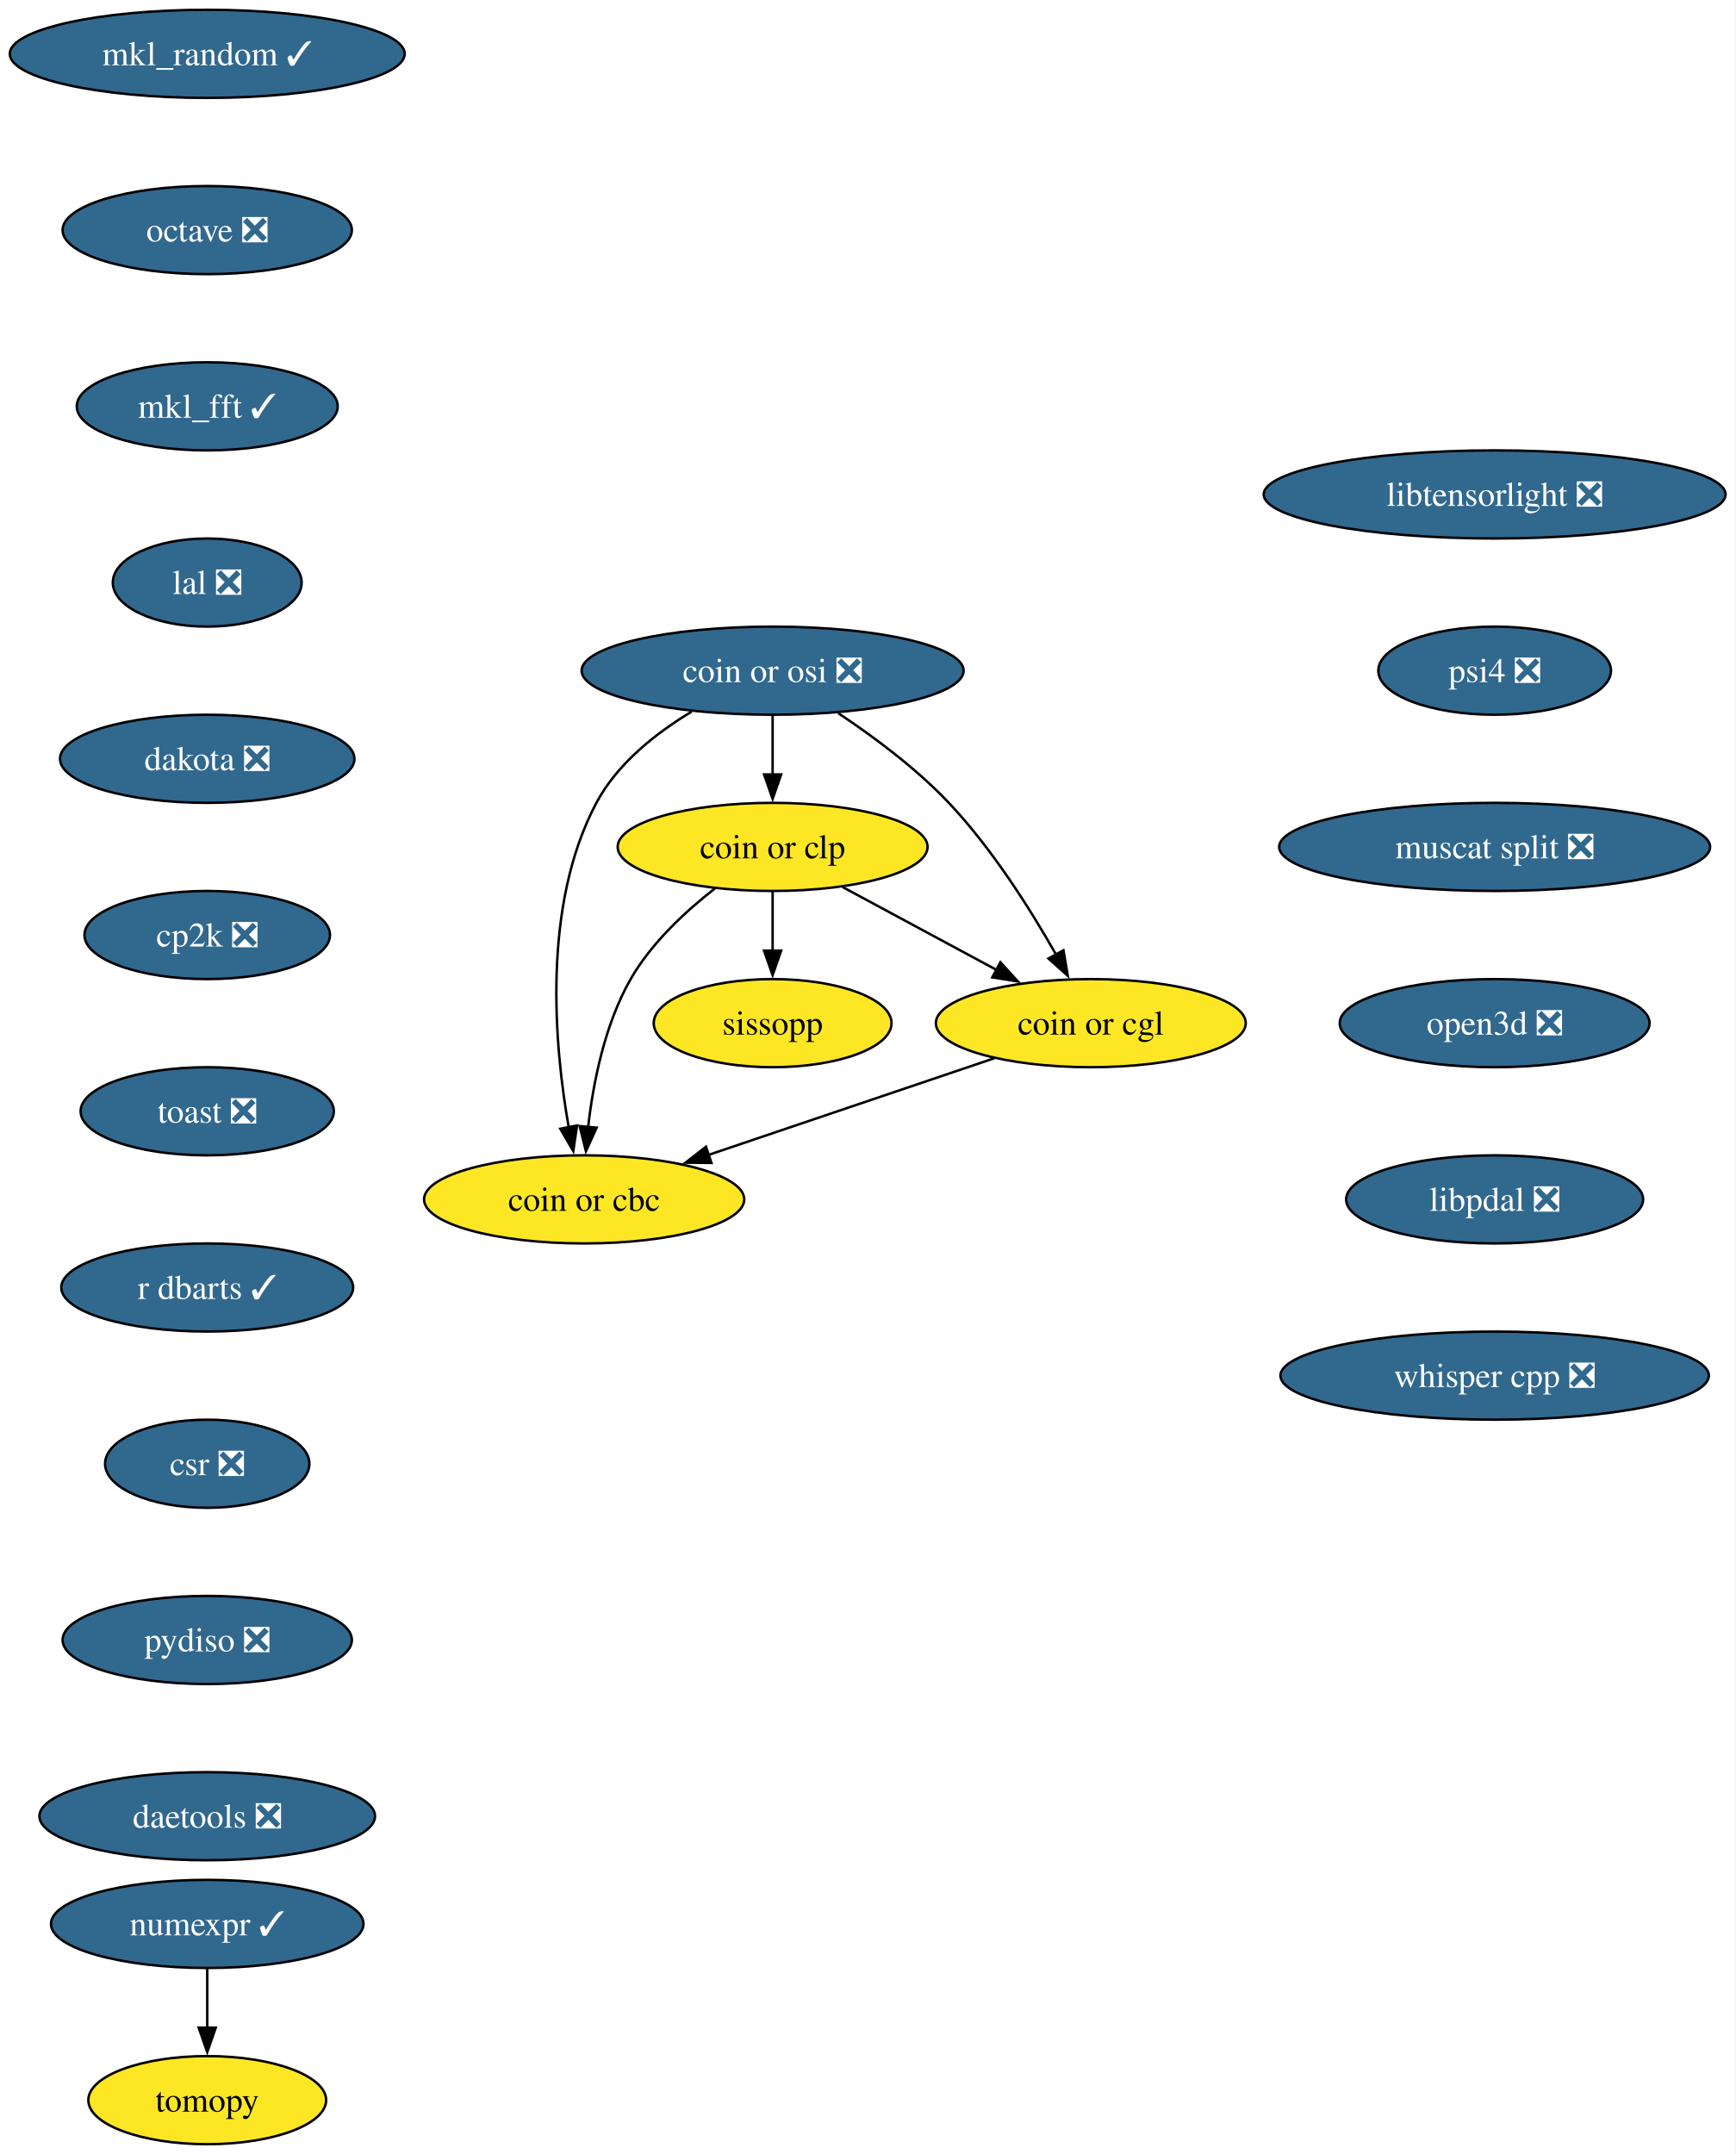
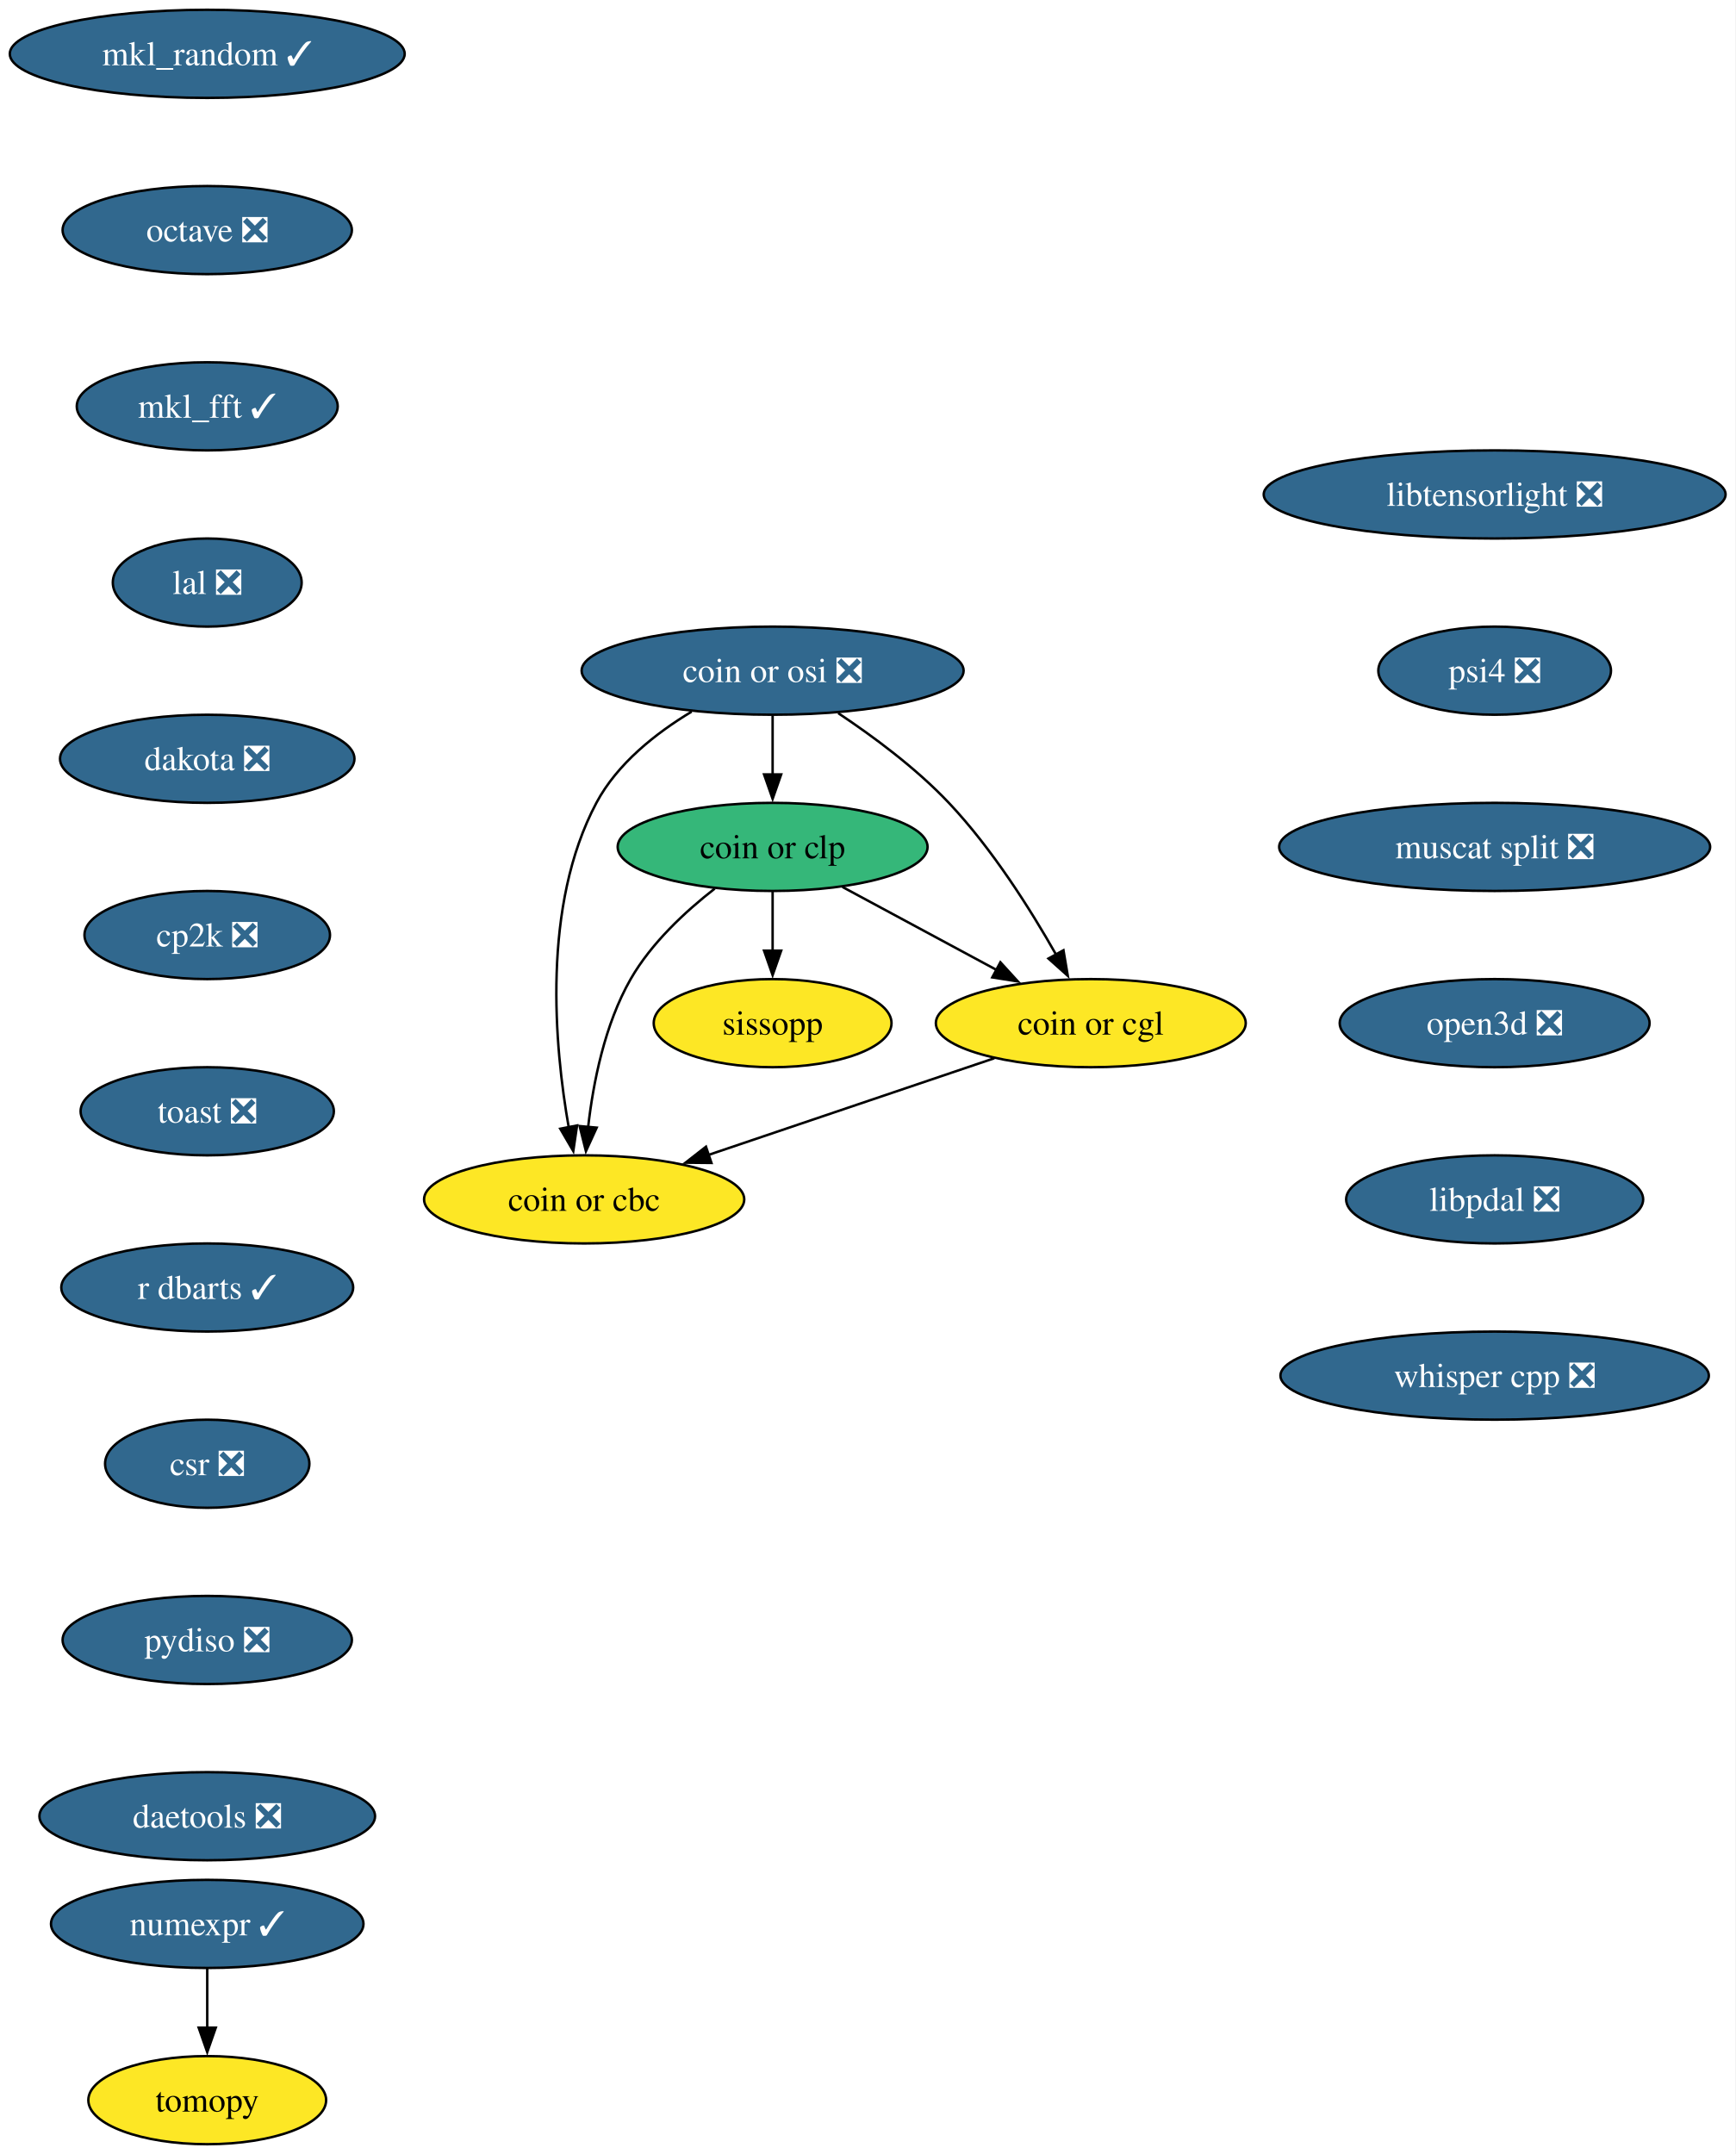
<svg xmlns="http://www.w3.org/2000/svg" xmlns:xlink="http://www.w3.org/1999/xlink" width="709pt" height="880pt" viewBox="0.00 0.00 709.00 880.00">
  <g id="graph0" class="graph" transform="scale(1 1) rotate(0) translate(4 876)">
    <polygon fill="white" stroke="none" points="-4,4 -4,-876 705.02,-876 705.02,4 -4,4" />
    <g id="node1" class="node">
      <g id="a_node1">
        <a xlink:href="https://github.com/conda-forge/mkl_random-feedstock/pull/49" xlink:title="mkl_random ✓">
          <ellipse fill="#31688e" stroke="black" cx="80.67" cy="-854" rx="80.67" ry="18" />
          <text xml:space="preserve" text-anchor="middle" x="80.67" y="-849.33" font-family="Times,serif" font-size="14.00" fill="white">mkl_random ✓</text>
        </a>
      </g>
    </g>
    <g id="node2" class="node">
      <g id="a_node2">
        <a xlink:href="https://github.com/conda-forge/octave-feedstock/pull/147" xlink:title="octave ❎">
          <ellipse fill="#31688e" stroke="black" cx="80.67" cy="-782" rx="59.1" ry="18" />
          <text xml:space="preserve" text-anchor="middle" x="80.67" y="-777.33" font-family="Times,serif" font-size="14.00" fill="white">octave ❎</text>
        </a>
      </g>
    </g>
    <g id="node5" class="node">
      <g id="a_node5">
        <a xlink:href="https://github.com/conda-forge/mkl_fft-feedstock/pull/83" xlink:title="mkl_fft ✓">
          <ellipse fill="#31688e" stroke="black" cx="80.67" cy="-710" rx="53.31" ry="18" />
          <text xml:space="preserve" text-anchor="middle" x="80.67" y="-705.33" font-family="Times,serif" font-size="14.00" fill="white">mkl_fft ✓</text>
        </a>
      </g>
    </g>
    <g id="node3" class="node">
      <g id="a_node3">
        <a xlink:href="https://github.com/conda-forge/numexpr-feedstock/pull/82" xlink:title="numexpr ✓">
          <ellipse fill="#31688e" stroke="black" cx="80.67" cy="-90" rx="63.84" ry="18" />
          <text xml:space="preserve" text-anchor="middle" x="80.67" y="-85.33" font-family="Times,serif" font-size="14.00" fill="white">numexpr ✓</text>
        </a>
      </g>
    </g>
    <g id="node4" class="node">
      <g id="a_node4">
        <a xlink:href="https://github.com/conda-forge/tomopy-feedstock" xlink:title="tomopy">
          <ellipse fill="#fde725" stroke="black" cx="80.67" cy="-18" rx="48.58" ry="18" />
          <text xml:space="preserve" text-anchor="middle" x="80.67" y="-13.32" font-family="Times,serif" font-size="14.00">tomopy</text>
        </a>
      </g>
    </g>
    <g id="edge2" class="edge">
      <path fill="none" stroke="black" d="M80.67,-71.7C80.67,-64.41 80.67,-55.73 80.67,-47.54" />
      <polygon fill="black" stroke="black" points="84.17,-47.62 80.67,-37.62 77.17,-47.62 84.17,-47.62" />
    </g>
    <g id="node6" class="node">
      <g id="a_node6">
        <a xlink:href="https://github.com/conda-forge/lal-feedstock/pull/110" xlink:title="lal ❎">
          <ellipse fill="#31688e" stroke="black" cx="80.67" cy="-638" rx="38.58" ry="18" />
          <text xml:space="preserve" text-anchor="middle" x="80.67" y="-633.33" font-family="Times,serif" font-size="14.00" fill="white">lal ❎</text>
        </a>
      </g>
    </g>
    <g id="node7" class="node">
      <g id="a_node7">
        <a xlink:href="https://github.com/conda-forge/dakota-feedstock/pull/60" xlink:title="dakota ❎">
          <ellipse fill="#31688e" stroke="black" cx="80.67" cy="-566" rx="60.15" ry="18" />
          <text xml:space="preserve" text-anchor="middle" x="80.67" y="-561.33" font-family="Times,serif" font-size="14.00" fill="white">dakota ❎</text>
        </a>
      </g>
    </g>
    <g id="node8" class="node">
      <g id="a_node8">
        <a xlink:href="https://github.com/conda-forge/cp2k-feedstock/pull/58" xlink:title="cp2k ❎">
          <ellipse fill="#31688e" stroke="black" cx="80.67" cy="-494" rx="50.16" ry="18" />
          <text xml:space="preserve" text-anchor="middle" x="80.67" y="-489.32" font-family="Times,serif" font-size="14.00" fill="white">cp2k ❎</text>
        </a>
      </g>
    </g>
    <g id="node9" class="node">
      <g id="a_node9">
        <a xlink:href="https://github.com/conda-forge/toast-feedstock/pull/35" xlink:title="toast ❎">
          <ellipse fill="#31688e" stroke="black" cx="80.67" cy="-422" rx="51.74" ry="18" />
          <text xml:space="preserve" text-anchor="middle" x="80.67" y="-417.32" font-family="Times,serif" font-size="14.00" fill="white">toast ❎</text>
        </a>
      </g>
    </g>
    <g id="node10" class="node">
      <g id="a_node10">
        <a xlink:href="https://github.com/conda-forge/r-dbarts-feedstock/pull/23" xlink:title="r dbarts ✓">
          <ellipse fill="#31688e" stroke="black" cx="80.67" cy="-350" rx="59.63" ry="18" />
          <text xml:space="preserve" text-anchor="middle" x="80.67" y="-345.32" font-family="Times,serif" font-size="14.00" fill="white">r dbarts ✓</text>
        </a>
      </g>
    </g>
    <g id="node11" class="node">
      <g id="a_node11">
        <a xlink:href="https://github.com/conda-forge/csr-feedstock/pull/27" xlink:title="csr ❎">
          <ellipse fill="#31688e" stroke="black" cx="80.67" cy="-278" rx="41.74" ry="18" />
          <text xml:space="preserve" text-anchor="middle" x="80.67" y="-273.32" font-family="Times,serif" font-size="14.00" fill="white">csr ❎</text>
        </a>
      </g>
    </g>
    <g id="node17" class="node">
      <g id="a_node17">
        <a xlink:href="https://github.com/conda-forge/pydiso-feedstock/pull/24" xlink:title="pydiso ❎">
          <ellipse fill="#31688e" stroke="black" cx="80.67" cy="-206" rx="59.1" ry="18" />
          <text xml:space="preserve" text-anchor="middle" x="80.67" y="-201.33" font-family="Times,serif" font-size="14.00" fill="white">pydiso ❎</text>
        </a>
      </g>
    </g>
    <g id="node12" class="node">
      <g id="a_node12">
        <a xlink:href="https://github.com/conda-forge/coin-or-cgl-feedstock" xlink:title="coin or cgl">
          <ellipse fill="#fde725" stroke="black" cx="441.67" cy="-458" rx="63.31" ry="18" />
          <text xml:space="preserve" text-anchor="middle" x="441.67" y="-453.32" font-family="Times,serif" font-size="14.00">coin or cgl</text>
        </a>
      </g>
    </g>
    <g id="node13" class="node">
      <g id="a_node13">
        <a xlink:href="https://github.com/conda-forge/coin-or-cbc-feedstock" xlink:title="coin or cbc">
          <ellipse fill="#fde725" stroke="black" cx="234.67" cy="-386" rx="65.41" ry="18" />
          <text xml:space="preserve" text-anchor="middle" x="234.67" y="-381.32" font-family="Times,serif" font-size="14.00">coin or cbc</text>
        </a>
      </g>
    </g>
    <g id="edge10" class="edge">
      <path fill="none" stroke="black" d="M402.25,-443.67C369.08,-432.45 321.44,-416.34 285.43,-404.16" />
      <polygon fill="black" stroke="black" points="286.68,-400.89 276.08,-401 284.44,-407.52 286.68,-400.89" />
    </g>
    <g id="node14" class="node">
      <g id="a_node14">
        <a xlink:href="https://github.com/conda-forge/coin-or-osi-feedstock/pull/22" xlink:title="coin or osi ❎">
          <ellipse fill="#31688e" stroke="black" cx="311.67" cy="-602" rx="78.04" ry="18" />
          <text xml:space="preserve" text-anchor="middle" x="311.67" y="-597.33" font-family="Times,serif" font-size="14.00" fill="white">coin or osi ❎</text>
        </a>
      </g>
    </g>
    <g id="edge11" class="edge">
      <path fill="none" stroke="black" d="M338.47,-584.65C352.87,-575.07 370.35,-562.1 383.67,-548 401.33,-529.31 416.95,-504.58 427.52,-485.93" />
      <polygon fill="black" stroke="black" points="430.5,-487.78 432.27,-477.34 424.37,-484.4 430.5,-487.78" />
    </g>
    <g id="edge12" class="edge">
      <path fill="none" stroke="black" d="M278.59,-585.27C263.97,-576.48 248.2,-564.03 239.67,-548 217.35,-506.04 222.46,-448.83 228.42,-415.11" />
      <polygon fill="black" stroke="black" points="231.77,-416.2 230.23,-405.72 224.9,-414.87 231.77,-416.2" />
    </g>
    <g id="node15" class="node">
      <g id="a_node15">
        <a xlink:href="https://github.com/conda-forge/coin-or-clp-feedstock" xlink:title="coin or clp">
-           <ellipse fill="#fde725" stroke="black" cx="311.67" cy="-530" rx="63.31" ry="18" />
+           <ellipse fill="#35b779" stroke="black" cx="311.67" cy="-530" rx="63.31" ry="18" />
          <text xml:space="preserve" text-anchor="middle" x="311.67" y="-525.33" font-family="Times,serif" font-size="14.00">coin or clp</text>
        </a>
      </g>
    </g>
    <g id="edge13" class="edge">
      <path fill="none" stroke="black" d="M311.67,-583.7C311.67,-576.41 311.67,-567.73 311.67,-559.54" />
      <polygon fill="black" stroke="black" points="315.17,-559.62 311.67,-549.62 308.17,-559.62 315.17,-559.62" />
    </g>
    <g id="edge14" class="edge">
      <path fill="none" stroke="black" d="M340.2,-513.64C358.66,-503.7 382.92,-490.64 403.09,-479.78" />
      <polygon fill="black" stroke="black" points="404.73,-482.87 411.88,-475.04 401.41,-476.7 404.73,-482.87" />
    </g>
    <g id="edge15" class="edge">
      <path fill="none" stroke="black" d="M288.02,-512.96C275.95,-503.57 262.08,-490.68 253.67,-476 243.09,-457.53 238.38,-433.86 236.3,-415.57" />
      <polygon fill="black" stroke="black" points="239.79,-415.31 235.39,-405.68 232.82,-415.95 239.79,-415.31" />
    </g>
    <g id="node16" class="node">
      <g id="a_node16">
        <a xlink:href="https://github.com/conda-forge/sissopp-feedstock" xlink:title="sissopp">
          <ellipse fill="#fde725" stroke="black" cx="311.67" cy="-458" rx="48.58" ry="18" />
          <text xml:space="preserve" text-anchor="middle" x="311.67" y="-453.32" font-family="Times,serif" font-size="14.00">sissopp</text>
        </a>
      </g>
    </g>
    <g id="edge16" class="edge">
      <path fill="none" stroke="black" d="M311.67,-511.7C311.67,-504.41 311.67,-495.73 311.67,-487.54" />
      <polygon fill="black" stroke="black" points="315.17,-487.62 311.67,-477.62 308.17,-487.62 315.17,-487.62" />
    </g>
    <g id="node18" class="node">
      <g id="a_node18">
        <a xlink:href="https://github.com/conda-forge/daetools-feedstock/pull/23" xlink:title="daetools ❎">
          <ellipse fill="#31688e" stroke="black" cx="80.67" cy="-134" rx="68.57" ry="18" />
          <text xml:space="preserve" text-anchor="middle" x="80.67" y="-129.32" font-family="Times,serif" font-size="14.00" fill="white">daetools ❎</text>
        </a>
      </g>
    </g>
    <g id="node19" class="node">
      <g id="a_node19">
        <a xlink:href="https://github.com/conda-forge/libtensorlight-feedstock/pull/10" xlink:title="libtensorlight ❎">
          <ellipse fill="#31688e" stroke="black" cx="606.67" cy="-674" rx="94.35" ry="18" />
          <text xml:space="preserve" text-anchor="middle" x="606.67" y="-669.33" font-family="Times,serif" font-size="14.00" fill="white">libtensorlight ❎</text>
        </a>
      </g>
    </g>
    <g id="node20" class="node">
      <g id="a_node20">
        <a xlink:href="https://github.com/conda-forge/psi4-feedstock/pull/46" xlink:title="psi4 ❎">
          <ellipse fill="#31688e" stroke="black" cx="606.67" cy="-602" rx="47.53" ry="18" />
          <text xml:space="preserve" text-anchor="middle" x="606.67" y="-597.33" font-family="Times,serif" font-size="14.00" fill="white">psi4 ❎</text>
        </a>
      </g>
    </g>
    <g id="node21" class="node">
      <g id="a_node21">
        <a xlink:href="https://github.com/conda-forge/muscat-split-feedstock/pull/51" xlink:title="muscat split ❎">
          <ellipse fill="#31688e" stroke="black" cx="606.67" cy="-530" rx="88.04" ry="18" />
          <text xml:space="preserve" text-anchor="middle" x="606.67" y="-525.33" font-family="Times,serif" font-size="14.00" fill="white">muscat split ❎</text>
        </a>
      </g>
    </g>
    <g id="node22" class="node">
      <g id="a_node22">
        <a xlink:href="https://github.com/conda-forge/open3d-feedstock/pull/39" xlink:title="open3d ❎">
          <ellipse fill="#31688e" stroke="black" cx="606.67" cy="-458" rx="63.31" ry="18" />
          <text xml:space="preserve" text-anchor="middle" x="606.67" y="-453.32" font-family="Times,serif" font-size="14.00" fill="white">open3d ❎</text>
        </a>
      </g>
    </g>
    <g id="node23" class="node">
      <g id="a_node23">
        <a xlink:href="https://github.com/conda-forge/libpdal-feedstock/pull/47" xlink:title="libpdal ❎">
          <ellipse fill="#31688e" stroke="black" cx="606.67" cy="-386" rx="60.68" ry="18" />
          <text xml:space="preserve" text-anchor="middle" x="606.67" y="-381.32" font-family="Times,serif" font-size="14.00" fill="white">libpdal ❎</text>
        </a>
      </g>
    </g>
    <g id="node24" class="node">
      <g id="a_node24">
        <a xlink:href="https://github.com/conda-forge/whisper.cpp-feedstock/pull/7" xlink:title="whisper cpp ❎">
          <ellipse fill="#31688e" stroke="black" cx="606.67" cy="-314" rx="87.51" ry="18" />
          <text xml:space="preserve" text-anchor="middle" x="606.67" y="-309.32" font-family="Times,serif" font-size="14.00" fill="white">whisper cpp ❎</text>
        </a>
      </g>
    </g>
  </g>
</svg>
